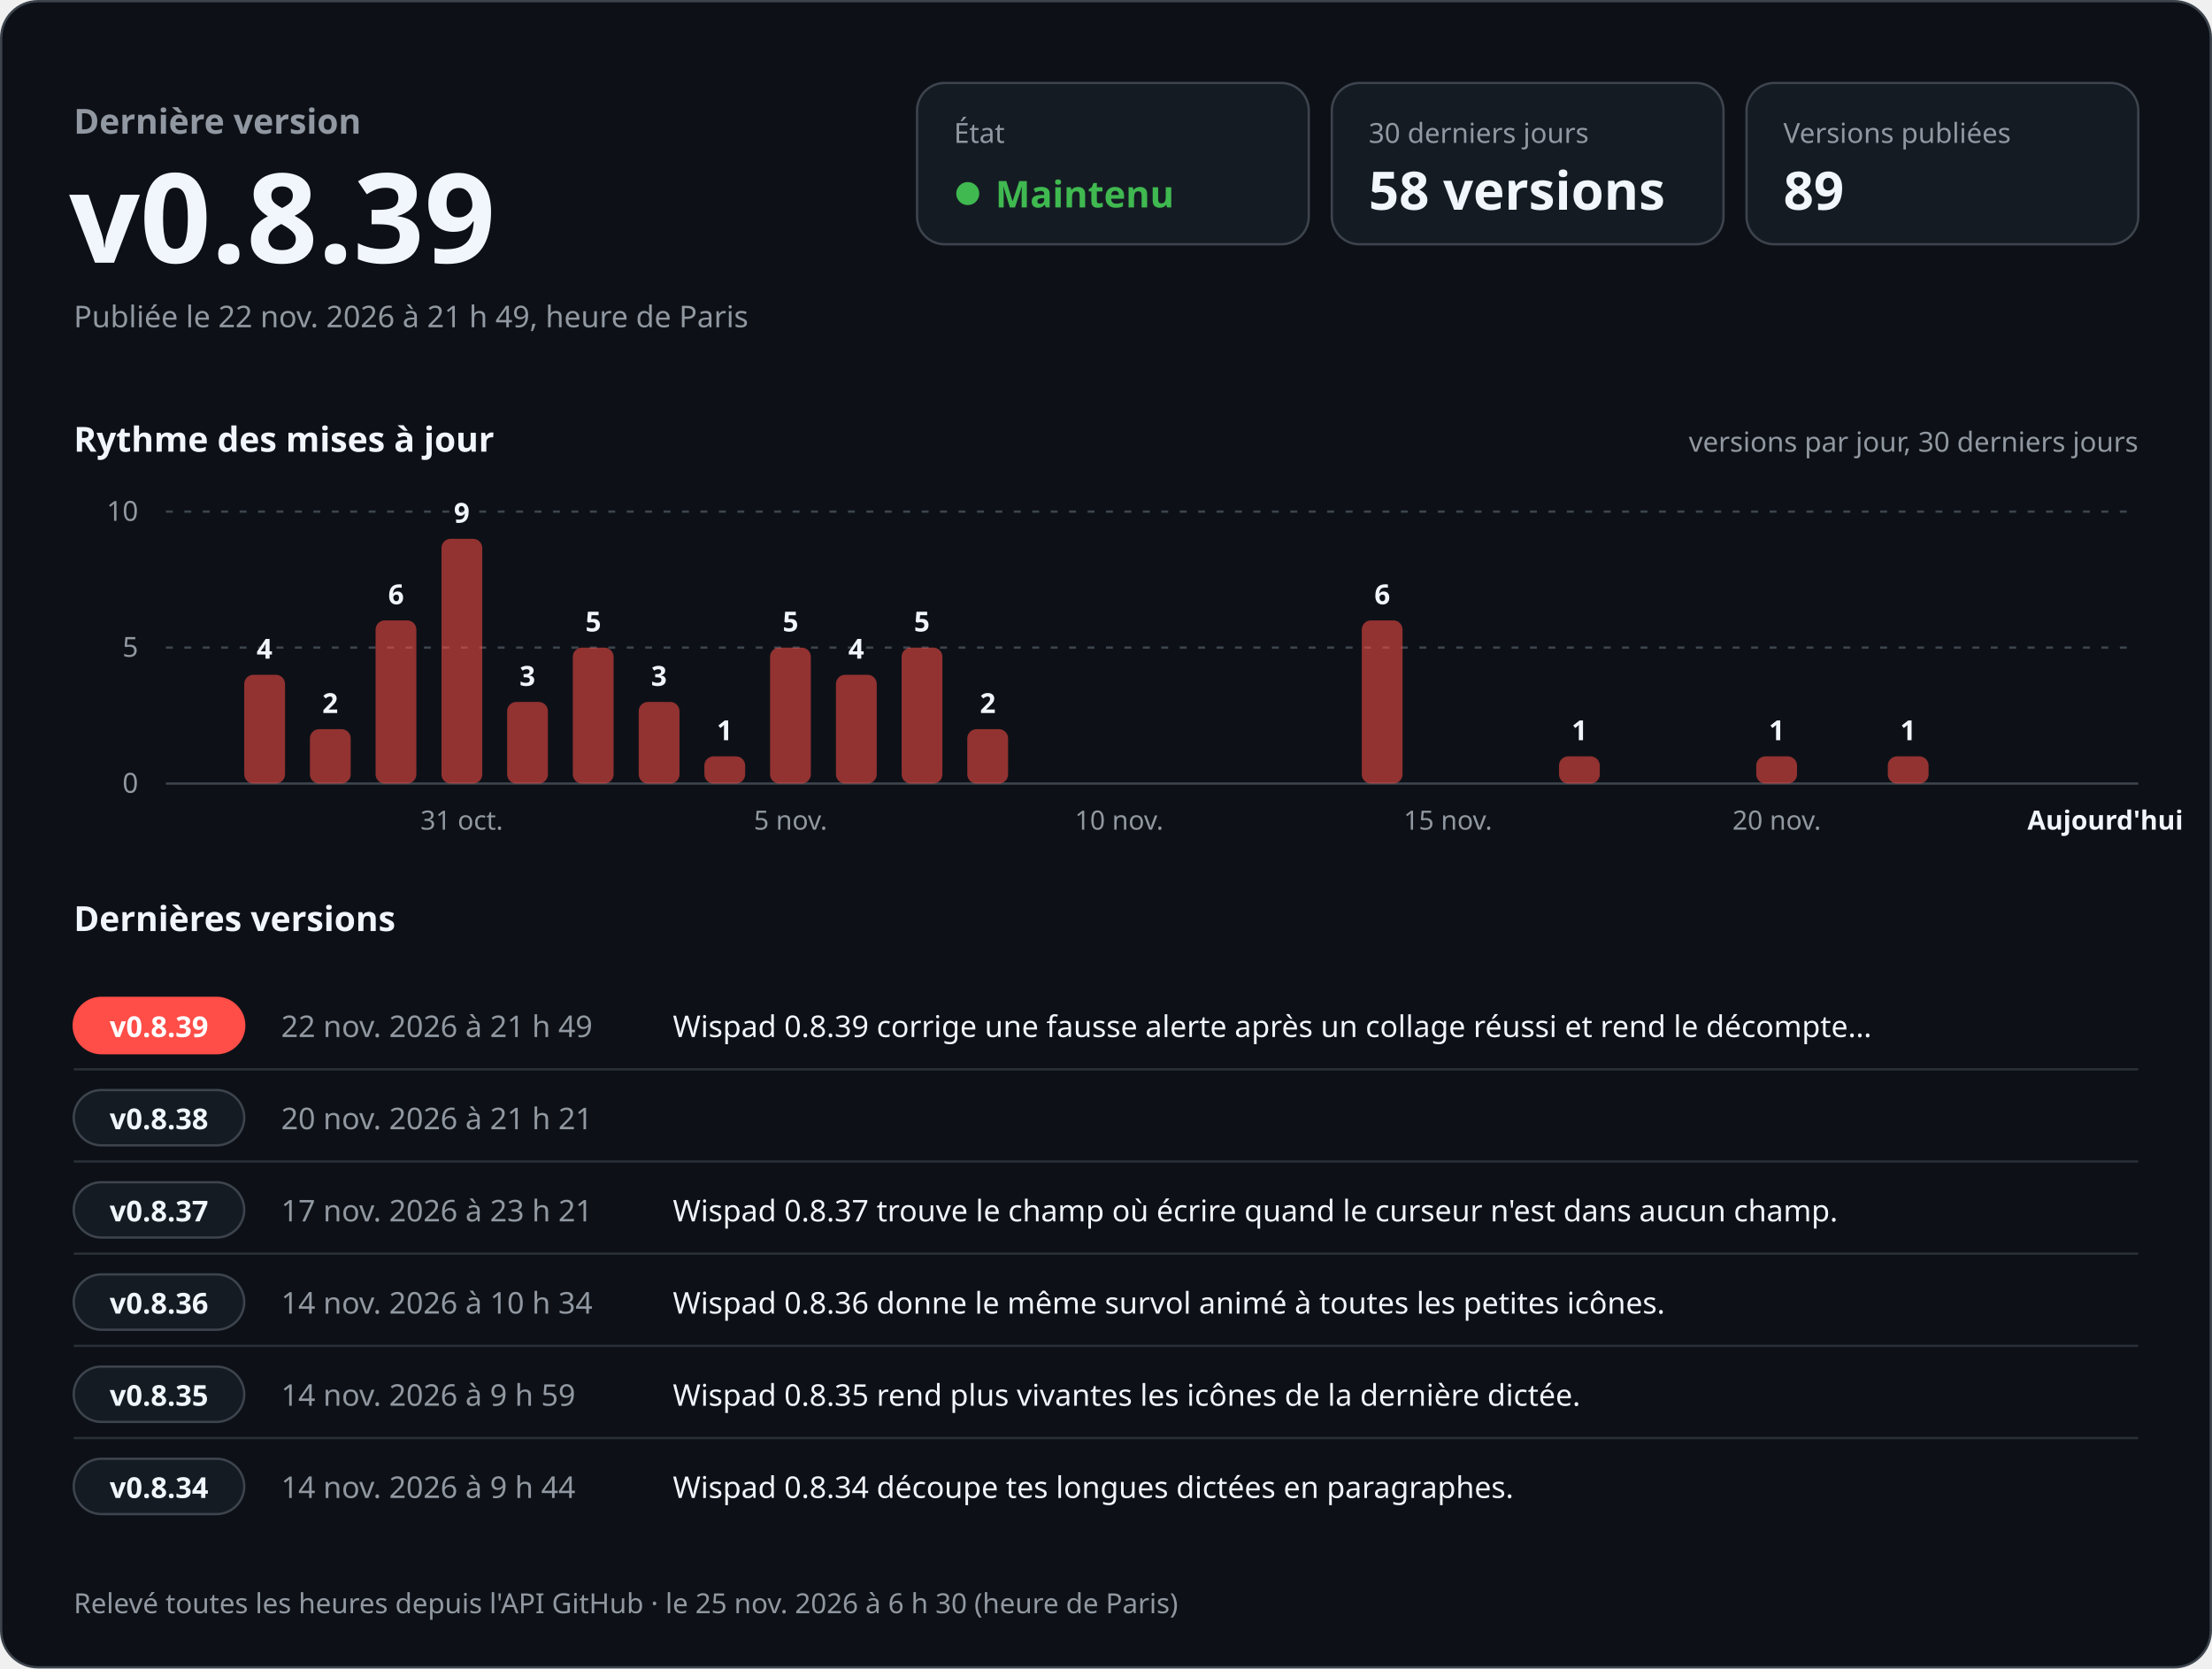
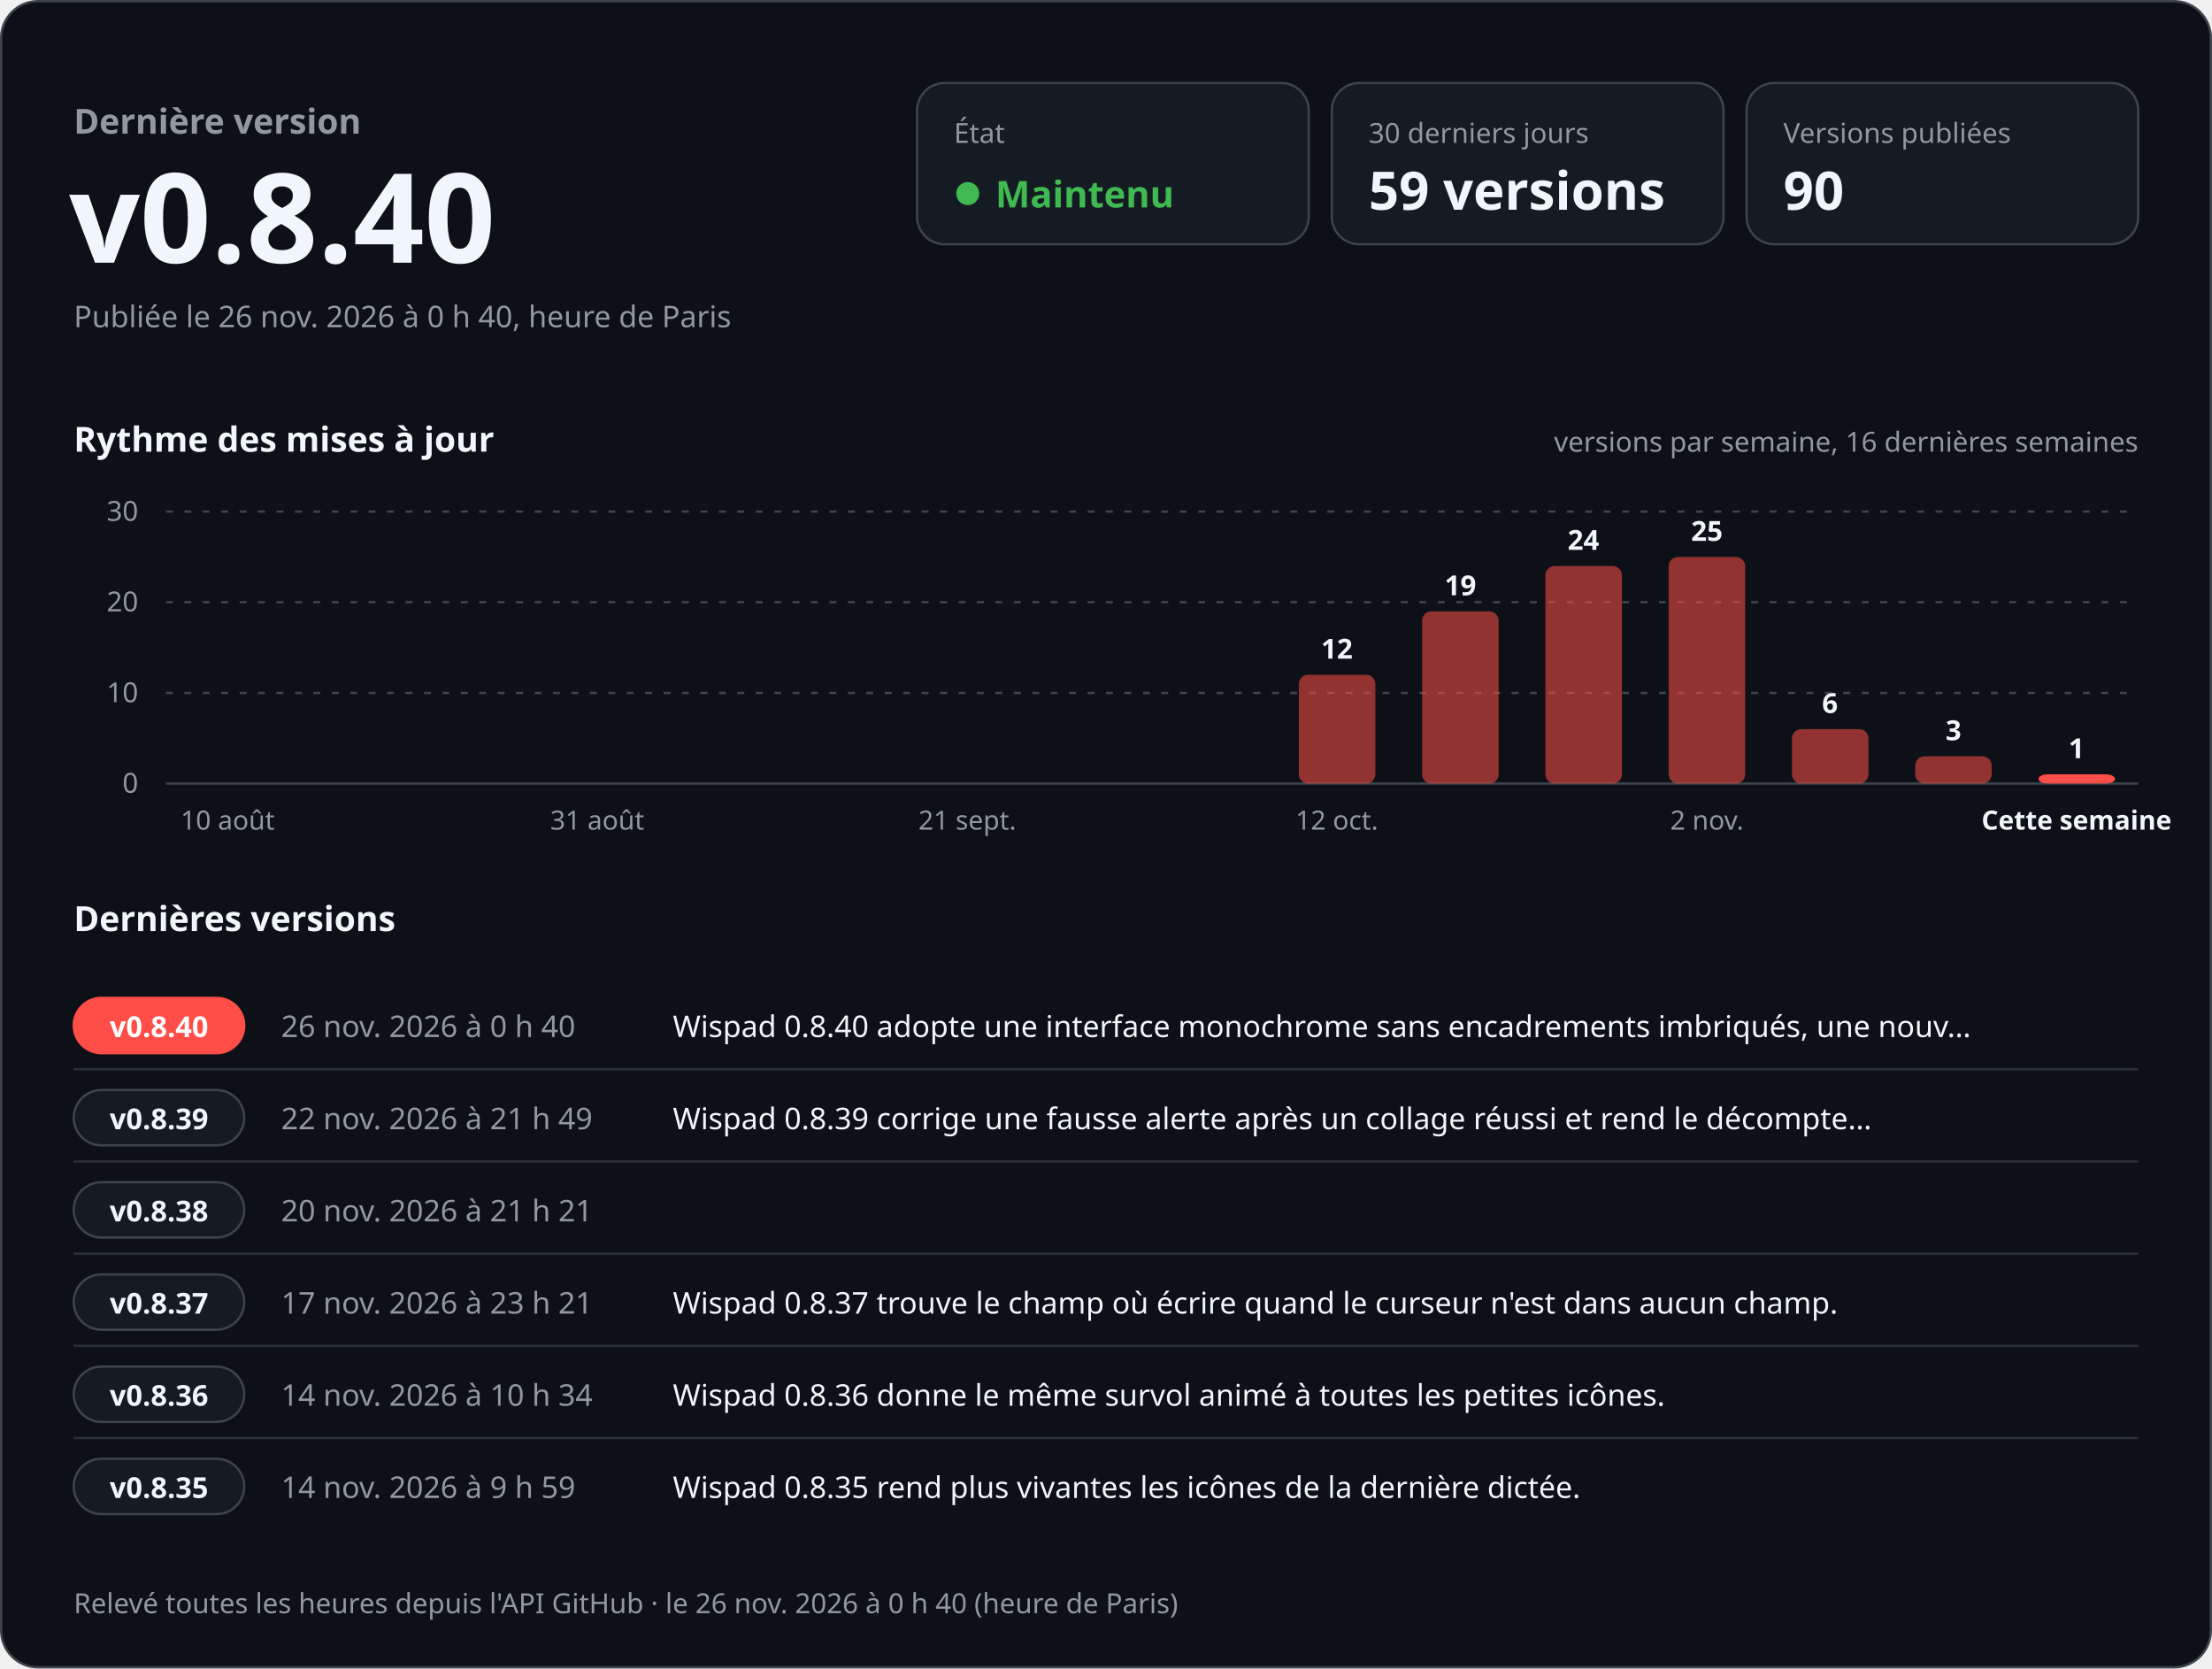
<svg xmlns="http://www.w3.org/2000/svg" width="960" height="724" viewBox="0 0 960 724" role="img" aria-labelledby="titre desc" font-family="-apple-system, BlinkMacSystemFont, 'Segoe UI', 'Noto Sans', Helvetica, Arial, sans-serif" style="font-variant-numeric: tabular-nums">
  <rect x="0.5" y="0.5" width="959" height="723" rx="16" fill="#0d1117" stroke="#3d444d" />
  <text x="32.0" y="58.0" font-size="15" font-weight="600" fill="#9198a1" text-anchor="start">Dernière version</text>
-   <text x="30.0" y="114.0" font-size="54" font-weight="700" fill="#f0f6fc" text-anchor="start">v0.8.39</text>
-   <text x="32.0" y="142.0" font-size="13" font-weight="400" fill="#9198a1" text-anchor="start">Publiée le 22 nov. 2026 à 21 h 49, heure de Paris</text>
+   <text x="30.0" y="114.0" font-size="54" font-weight="700" fill="#f0f6fc" text-anchor="start">v0.8.40</text>
+   <text x="32.0" y="142.0" font-size="13" font-weight="400" fill="#9198a1" text-anchor="start">Publiée le 26 nov. 2026 à 0 h 40, heure de Paris</text>
  <rect x="398" y="36" width="170" height="70" rx="12" fill="#151b23" stroke="#3d444d" />
  <text x="414.0" y="62.0" font-size="12" font-weight="500" fill="#9198a1" text-anchor="start">État</text>
  <circle cx="420" cy="84" r="5" fill="#3fb950" />
  <text x="432.0" y="90.0" font-size="16" font-weight="700" fill="#3fb950" text-anchor="start">Maintenu</text>
  <rect x="578" y="36" width="170" height="70" rx="12" fill="#151b23" stroke="#3d444d" />
  <text x="594.0" y="62.0" font-size="12" font-weight="500" fill="#9198a1" text-anchor="start">30 derniers jours</text>
-   <text x="594.0" y="91.0" font-size="23" font-weight="700" fill="#f0f6fc" text-anchor="start">58 versions</text>
+   <text x="594.0" y="91.0" font-size="23" font-weight="700" fill="#f0f6fc" text-anchor="start">59 versions</text>
  <rect x="758" y="36" width="170" height="70" rx="12" fill="#151b23" stroke="#3d444d" />
  <text x="774.0" y="62.0" font-size="12" font-weight="500" fill="#9198a1" text-anchor="start">Versions publiées</text>
-   <text x="774.0" y="91.0" font-size="23" font-weight="700" fill="#f0f6fc" text-anchor="start">89</text>
+   <text x="774.0" y="91.0" font-size="23" font-weight="700" fill="#f0f6fc" text-anchor="start">90</text>
  <text x="32.0" y="196.0" font-size="15" font-weight="600" fill="#f0f6fc" text-anchor="start">Rythme des mises à jour</text>
-   <text x="928.0" y="196.0" font-size="12" font-weight="400" fill="#9198a1" text-anchor="end">versions par jour, 30 derniers jours</text>
+   <text x="928.0" y="196.0" font-size="12" font-weight="400" fill="#9198a1" text-anchor="end">versions par semaine, 16 dernières semaines</text>
  <line x1="72" y1="340.0" x2="928" y2="340.0" stroke="#3d444d" />
  <text x="60.0" y="344.0" font-size="12" font-weight="400" fill="#9198a1" text-anchor="end">0</text>
-   <line x1="72" y1="281.0" x2="928" y2="281.0" stroke="#3d444d" stroke-dasharray="3 5" />
-   <text x="60.0" y="285.0" font-size="12" font-weight="400" fill="#9198a1" text-anchor="end">5</text>
+   <line x1="72" y1="300.7" x2="928" y2="300.7" stroke="#3d444d" stroke-dasharray="3 5" />
+   <text x="60.0" y="304.7" font-size="12" font-weight="400" fill="#9198a1" text-anchor="end">10</text>
+   <line x1="72" y1="261.3" x2="928" y2="261.3" stroke="#3d444d" stroke-dasharray="3 5" />
+   <text x="60.0" y="265.3" font-size="12" font-weight="400" fill="#9198a1" text-anchor="end">20</text>
  <line x1="72" y1="222.0" x2="928" y2="222.0" stroke="#3d444d" stroke-dasharray="3 5" />
-   <text x="60.0" y="226.0" font-size="12" font-weight="400" fill="#9198a1" text-anchor="end">10</text>
-   <rect x="106.0" y="292.8" width="17.7" height="47.2" rx="4.0" fill="#ff4d48" fill-opacity="0.55" />
-   <text x="114.8" y="285.8" font-size="12" font-weight="600" fill="#f0f6fc" text-anchor="middle">4</text>
-   <rect x="134.5" y="316.4" width="17.7" height="23.6" rx="4.0" fill="#ff4d48" fill-opacity="0.55" />
-   <text x="143.3" y="309.4" font-size="12" font-weight="600" fill="#f0f6fc" text-anchor="middle">2</text>
-   <rect x="163.0" y="269.2" width="17.7" height="70.8" rx="4.0" fill="#ff4d48" fill-opacity="0.55" />
-   <text x="171.9" y="262.2" font-size="12" font-weight="600" fill="#f0f6fc" text-anchor="middle">6</text>
-   <rect x="191.6" y="233.8" width="17.7" height="106.2" rx="4.0" fill="#ff4d48" fill-opacity="0.55" />
-   <text x="200.4" y="226.8" font-size="12" font-weight="600" fill="#f0f6fc" text-anchor="middle">9</text>
-   <text x="200.4" y="360.0" font-size="11.5" font-weight="400" fill="#9198a1" text-anchor="middle">31 oct.</text>
-   <rect x="220.1" y="304.6" width="17.7" height="35.4" rx="4.0" fill="#ff4d48" fill-opacity="0.55" />
-   <text x="228.9" y="297.6" font-size="12" font-weight="600" fill="#f0f6fc" text-anchor="middle">3</text>
-   <rect x="248.6" y="281.0" width="17.7" height="59.0" rx="4.0" fill="#ff4d48" fill-opacity="0.55" />
-   <text x="257.5" y="274.0" font-size="12" font-weight="600" fill="#f0f6fc" text-anchor="middle">5</text>
-   <rect x="277.2" y="304.6" width="17.7" height="35.4" rx="4.0" fill="#ff4d48" fill-opacity="0.55" />
-   <text x="286.0" y="297.6" font-size="12" font-weight="600" fill="#f0f6fc" text-anchor="middle">3</text>
-   <rect x="305.7" y="328.2" width="17.7" height="11.8" rx="4.0" fill="#ff4d48" fill-opacity="0.55" />
-   <text x="314.5" y="321.2" font-size="12" font-weight="600" fill="#f0f6fc" text-anchor="middle">1</text>
-   <rect x="334.2" y="281.0" width="17.7" height="59.0" rx="4.0" fill="#ff4d48" fill-opacity="0.55" />
-   <text x="343.1" y="274.0" font-size="12" font-weight="600" fill="#f0f6fc" text-anchor="middle">5</text>
-   <text x="343.1" y="360.0" font-size="11.5" font-weight="400" fill="#9198a1" text-anchor="middle">5 nov.</text>
-   <rect x="362.8" y="292.8" width="17.7" height="47.2" rx="4.0" fill="#ff4d48" fill-opacity="0.55" />
-   <text x="371.6" y="285.8" font-size="12" font-weight="600" fill="#f0f6fc" text-anchor="middle">4</text>
-   <rect x="391.3" y="281.0" width="17.7" height="59.0" rx="4.0" fill="#ff4d48" fill-opacity="0.55" />
-   <text x="400.1" y="274.0" font-size="12" font-weight="600" fill="#f0f6fc" text-anchor="middle">5</text>
-   <rect x="419.8" y="316.4" width="17.7" height="23.6" rx="4.0" fill="#ff4d48" fill-opacity="0.55" />
-   <text x="428.7" y="309.4" font-size="12" font-weight="600" fill="#f0f6fc" text-anchor="middle">2</text>
-   <text x="485.7" y="360.0" font-size="11.5" font-weight="400" fill="#9198a1" text-anchor="middle">10 nov.</text>
-   <rect x="591.0" y="269.2" width="17.7" height="70.8" rx="4.0" fill="#ff4d48" fill-opacity="0.55" />
-   <text x="599.9" y="262.2" font-size="12" font-weight="600" fill="#f0f6fc" text-anchor="middle">6</text>
-   <text x="628.4" y="360.0" font-size="11.5" font-weight="400" fill="#9198a1" text-anchor="middle">15 nov.</text>
-   <rect x="676.6" y="328.2" width="17.7" height="11.8" rx="4.0" fill="#ff4d48" fill-opacity="0.55" />
-   <text x="685.5" y="321.2" font-size="12" font-weight="600" fill="#f0f6fc" text-anchor="middle">1</text>
-   <rect x="762.2" y="328.2" width="17.7" height="11.8" rx="4.0" fill="#ff4d48" fill-opacity="0.55" />
-   <text x="771.1" y="321.2" font-size="12" font-weight="600" fill="#f0f6fc" text-anchor="middle">1</text>
-   <text x="771.1" y="360.0" font-size="11.5" font-weight="400" fill="#9198a1" text-anchor="middle">20 nov.</text>
-   <rect x="819.3" y="328.2" width="17.7" height="11.8" rx="4.0" fill="#ff4d48" fill-opacity="0.55" />
-   <text x="828.1" y="321.2" font-size="12" font-weight="600" fill="#f0f6fc" text-anchor="middle">1</text>
-   <text x="913.7" y="360.0" font-size="11.5" font-weight="600" fill="#f0f6fc" text-anchor="middle">Aujourd'hui</text>
+   <text x="60.0" y="226.0" font-size="12" font-weight="400" fill="#9198a1" text-anchor="end">30</text>
+   <text x="98.8" y="360.0" font-size="11.5" font-weight="400" fill="#9198a1" text-anchor="middle">10 août</text>
+   <text x="259.2" y="360.0" font-size="11.5" font-weight="400" fill="#9198a1" text-anchor="middle">31 août</text>
+   <text x="419.8" y="360.0" font-size="11.5" font-weight="400" fill="#9198a1" text-anchor="middle">21 sept.</text>
+   <rect x="563.7" y="292.8" width="33.2" height="47.2" rx="4.0" fill="#ff4d48" fill-opacity="0.55" />
+   <text x="580.2" y="285.8" font-size="12" font-weight="600" fill="#f0f6fc" text-anchor="middle">12</text>
+   <text x="580.2" y="360.0" font-size="11.5" font-weight="400" fill="#9198a1" text-anchor="middle">12 oct.</text>
+   <rect x="617.2" y="265.3" width="33.2" height="74.7" rx="4.0" fill="#ff4d48" fill-opacity="0.55" />
+   <text x="633.8" y="258.3" font-size="12" font-weight="600" fill="#f0f6fc" text-anchor="middle">19</text>
+   <rect x="670.7" y="245.6" width="33.2" height="94.4" rx="4.0" fill="#ff4d48" fill-opacity="0.55" />
+   <text x="687.2" y="238.6" font-size="12" font-weight="600" fill="#f0f6fc" text-anchor="middle">24</text>
+   <rect x="724.2" y="241.7" width="33.2" height="98.3" rx="4.0" fill="#ff4d48" fill-opacity="0.55" />
+   <text x="740.8" y="234.7" font-size="12" font-weight="600" fill="#f0f6fc" text-anchor="middle">25</text>
+   <text x="740.8" y="360.0" font-size="11.5" font-weight="400" fill="#9198a1" text-anchor="middle">2 nov.</text>
+   <rect x="777.7" y="316.4" width="33.2" height="23.6" rx="4.0" fill="#ff4d48" fill-opacity="0.55" />
+   <text x="794.2" y="309.4" font-size="12" font-weight="600" fill="#f0f6fc" text-anchor="middle">6</text>
+   <rect x="831.2" y="328.2" width="33.2" height="11.8" rx="4.0" fill="#ff4d48" fill-opacity="0.55" />
+   <text x="847.8" y="321.2" font-size="12" font-weight="600" fill="#f0f6fc" text-anchor="middle">3</text>
+   <rect x="884.7" y="336.0" width="33.2" height="4.0" rx="4.0" fill="#ff4d48" fill-opacity="1" />
+   <text x="901.2" y="329.0" font-size="12" font-weight="600" fill="#f0f6fc" text-anchor="middle">1</text>
+   <text x="901.2" y="360.0" font-size="11.5" font-weight="600" fill="#f0f6fc" text-anchor="middle">Cette semaine</text>
  <text x="32.0" y="404.0" font-size="15" font-weight="600" fill="#f0f6fc" text-anchor="start">Dernières versions</text>
  <rect x="32" y="433.0" width="74" height="24" rx="12" fill="#ff4d48" stroke="#ff4d48" />
-   <text x="69.0" y="450.0" font-size="12.5" font-weight="700" fill="#ffffff" text-anchor="middle">v0.8.39</text>
-   <text x="122.0" y="450.0" font-size="13" font-weight="500" fill="#9198a1" text-anchor="start">22 nov. 2026 à 21 h 49</text>
-   <text x="292.0" y="450.0" font-size="13" font-weight="400" fill="#f0f6fc" text-anchor="start">Wispad 0.8.39 corrige une fausse alerte après un collage réussi et rend le décompte…</text>
+   <text x="69.0" y="450.0" font-size="12.5" font-weight="700" fill="#ffffff" text-anchor="middle">v0.8.40</text>
+   <text x="122.0" y="450.0" font-size="13" font-weight="500" fill="#9198a1" text-anchor="start">26 nov. 2026 à 0 h 40</text>
+   <text x="292.0" y="450.0" font-size="13" font-weight="400" fill="#f0f6fc" text-anchor="start">Wispad 0.8.40 adopte une interface monochrome sans encadrements imbriqués, une nouv…</text>
  <line x1="32" y1="464.0" x2="928" y2="464.0" stroke="#3d444d" stroke-opacity="0.6" />
  <rect x="32" y="473.0" width="74" height="24" rx="12" fill="#151b23" stroke="#3d444d" />
-   <text x="69.0" y="490.0" font-size="12.5" font-weight="700" fill="#f0f6fc" text-anchor="middle">v0.8.38</text>
-   <text x="122.0" y="490.0" font-size="13" font-weight="500" fill="#9198a1" text-anchor="start">20 nov. 2026 à 21 h 21</text>
-   <text x="292.0" y="490.0" font-size="13" font-weight="400" fill="#f0f6fc" text-anchor="start" />
+   <text x="69.0" y="490.0" font-size="12.5" font-weight="700" fill="#f0f6fc" text-anchor="middle">v0.8.39</text>
+   <text x="122.0" y="490.0" font-size="13" font-weight="500" fill="#9198a1" text-anchor="start">22 nov. 2026 à 21 h 49</text>
+   <text x="292.0" y="490.0" font-size="13" font-weight="400" fill="#f0f6fc" text-anchor="start">Wispad 0.8.39 corrige une fausse alerte après un collage réussi et rend le décompte…</text>
  <line x1="32" y1="504.0" x2="928" y2="504.0" stroke="#3d444d" stroke-opacity="0.6" />
  <rect x="32" y="513.0" width="74" height="24" rx="12" fill="#151b23" stroke="#3d444d" />
-   <text x="69.0" y="530.0" font-size="12.5" font-weight="700" fill="#f0f6fc" text-anchor="middle">v0.8.37</text>
-   <text x="122.0" y="530.0" font-size="13" font-weight="500" fill="#9198a1" text-anchor="start">17 nov. 2026 à 23 h 21</text>
-   <text x="292.0" y="530.0" font-size="13" font-weight="400" fill="#f0f6fc" text-anchor="start">Wispad 0.8.37 trouve le champ où écrire quand le curseur n'est dans aucun champ.</text>
+   <text x="69.0" y="530.0" font-size="12.5" font-weight="700" fill="#f0f6fc" text-anchor="middle">v0.8.38</text>
+   <text x="122.0" y="530.0" font-size="13" font-weight="500" fill="#9198a1" text-anchor="start">20 nov. 2026 à 21 h 21</text>
+   <text x="292.0" y="530.0" font-size="13" font-weight="400" fill="#f0f6fc" text-anchor="start" />
  <line x1="32" y1="544.0" x2="928" y2="544.0" stroke="#3d444d" stroke-opacity="0.6" />
  <rect x="32" y="553.0" width="74" height="24" rx="12" fill="#151b23" stroke="#3d444d" />
-   <text x="69.0" y="570.0" font-size="12.5" font-weight="700" fill="#f0f6fc" text-anchor="middle">v0.8.36</text>
-   <text x="122.0" y="570.0" font-size="13" font-weight="500" fill="#9198a1" text-anchor="start">14 nov. 2026 à 10 h 34</text>
-   <text x="292.0" y="570.0" font-size="13" font-weight="400" fill="#f0f6fc" text-anchor="start">Wispad 0.8.36 donne le même survol animé à toutes les petites icônes.</text>
+   <text x="69.0" y="570.0" font-size="12.5" font-weight="700" fill="#f0f6fc" text-anchor="middle">v0.8.37</text>
+   <text x="122.0" y="570.0" font-size="13" font-weight="500" fill="#9198a1" text-anchor="start">17 nov. 2026 à 23 h 21</text>
+   <text x="292.0" y="570.0" font-size="13" font-weight="400" fill="#f0f6fc" text-anchor="start">Wispad 0.8.37 trouve le champ où écrire quand le curseur n'est dans aucun champ.</text>
  <line x1="32" y1="584.0" x2="928" y2="584.0" stroke="#3d444d" stroke-opacity="0.6" />
  <rect x="32" y="593.0" width="74" height="24" rx="12" fill="#151b23" stroke="#3d444d" />
-   <text x="69.0" y="610.0" font-size="12.5" font-weight="700" fill="#f0f6fc" text-anchor="middle">v0.8.35</text>
-   <text x="122.0" y="610.0" font-size="13" font-weight="500" fill="#9198a1" text-anchor="start">14 nov. 2026 à 9 h 59</text>
-   <text x="292.0" y="610.0" font-size="13" font-weight="400" fill="#f0f6fc" text-anchor="start">Wispad 0.8.35 rend plus vivantes les icônes de la dernière dictée.</text>
+   <text x="69.0" y="610.0" font-size="12.5" font-weight="700" fill="#f0f6fc" text-anchor="middle">v0.8.36</text>
+   <text x="122.0" y="610.0" font-size="13" font-weight="500" fill="#9198a1" text-anchor="start">14 nov. 2026 à 10 h 34</text>
+   <text x="292.0" y="610.0" font-size="13" font-weight="400" fill="#f0f6fc" text-anchor="start">Wispad 0.8.36 donne le même survol animé à toutes les petites icônes.</text>
  <line x1="32" y1="624.0" x2="928" y2="624.0" stroke="#3d444d" stroke-opacity="0.6" />
  <rect x="32" y="633.0" width="74" height="24" rx="12" fill="#151b23" stroke="#3d444d" />
-   <text x="69.0" y="650.0" font-size="12.5" font-weight="700" fill="#f0f6fc" text-anchor="middle">v0.8.34</text>
-   <text x="122.0" y="650.0" font-size="13" font-weight="500" fill="#9198a1" text-anchor="start">14 nov. 2026 à 9 h 44</text>
-   <text x="292.0" y="650.0" font-size="13" font-weight="400" fill="#f0f6fc" text-anchor="start">Wispad 0.8.34 découpe tes longues dictées en paragraphes.</text>
-   <text x="32.0" y="700.0" font-size="12" font-weight="400" fill="#9198a1" text-anchor="start">Relevé toutes les heures depuis l'API GitHub · le 25 nov. 2026 à 6 h 30 (heure de Paris)</text>
+   <text x="69.0" y="650.0" font-size="12.5" font-weight="700" fill="#f0f6fc" text-anchor="middle">v0.8.35</text>
+   <text x="122.0" y="650.0" font-size="13" font-weight="500" fill="#9198a1" text-anchor="start">14 nov. 2026 à 9 h 59</text>
+   <text x="292.0" y="650.0" font-size="13" font-weight="400" fill="#f0f6fc" text-anchor="start">Wispad 0.8.35 rend plus vivantes les icônes de la dernière dictée.</text>
+   <text x="32.0" y="700.0" font-size="12" font-weight="400" fill="#9198a1" text-anchor="start">Relevé toutes les heures depuis l'API GitHub · le 26 nov. 2026 à 0 h 40 (heure de Paris)</text>
</svg>
